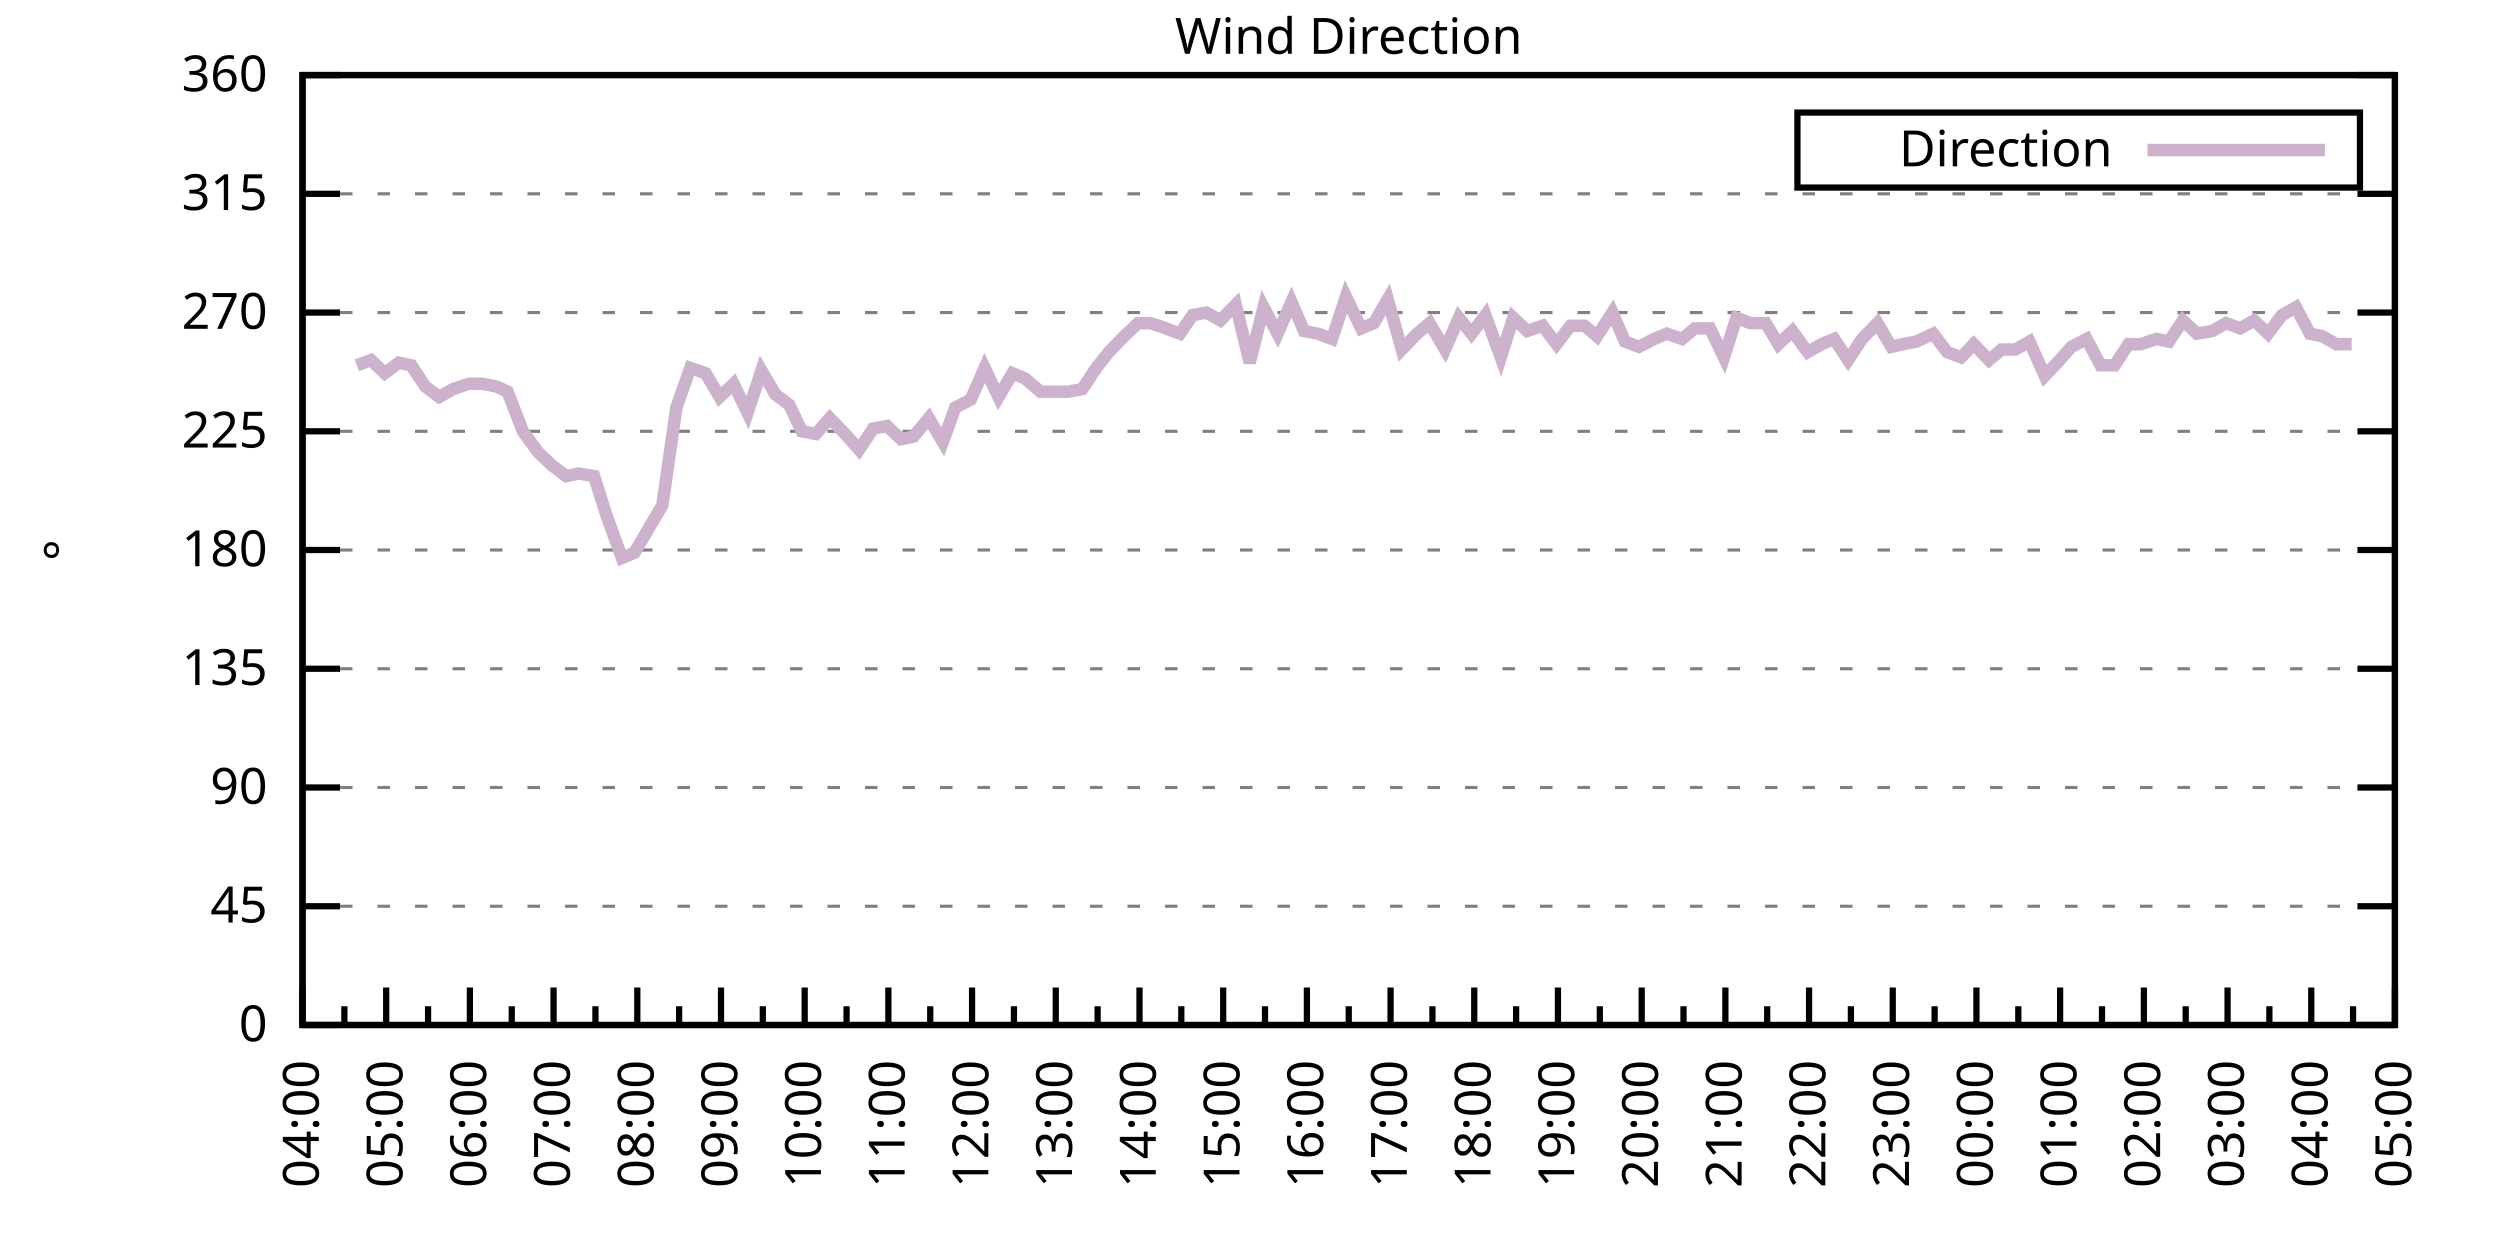
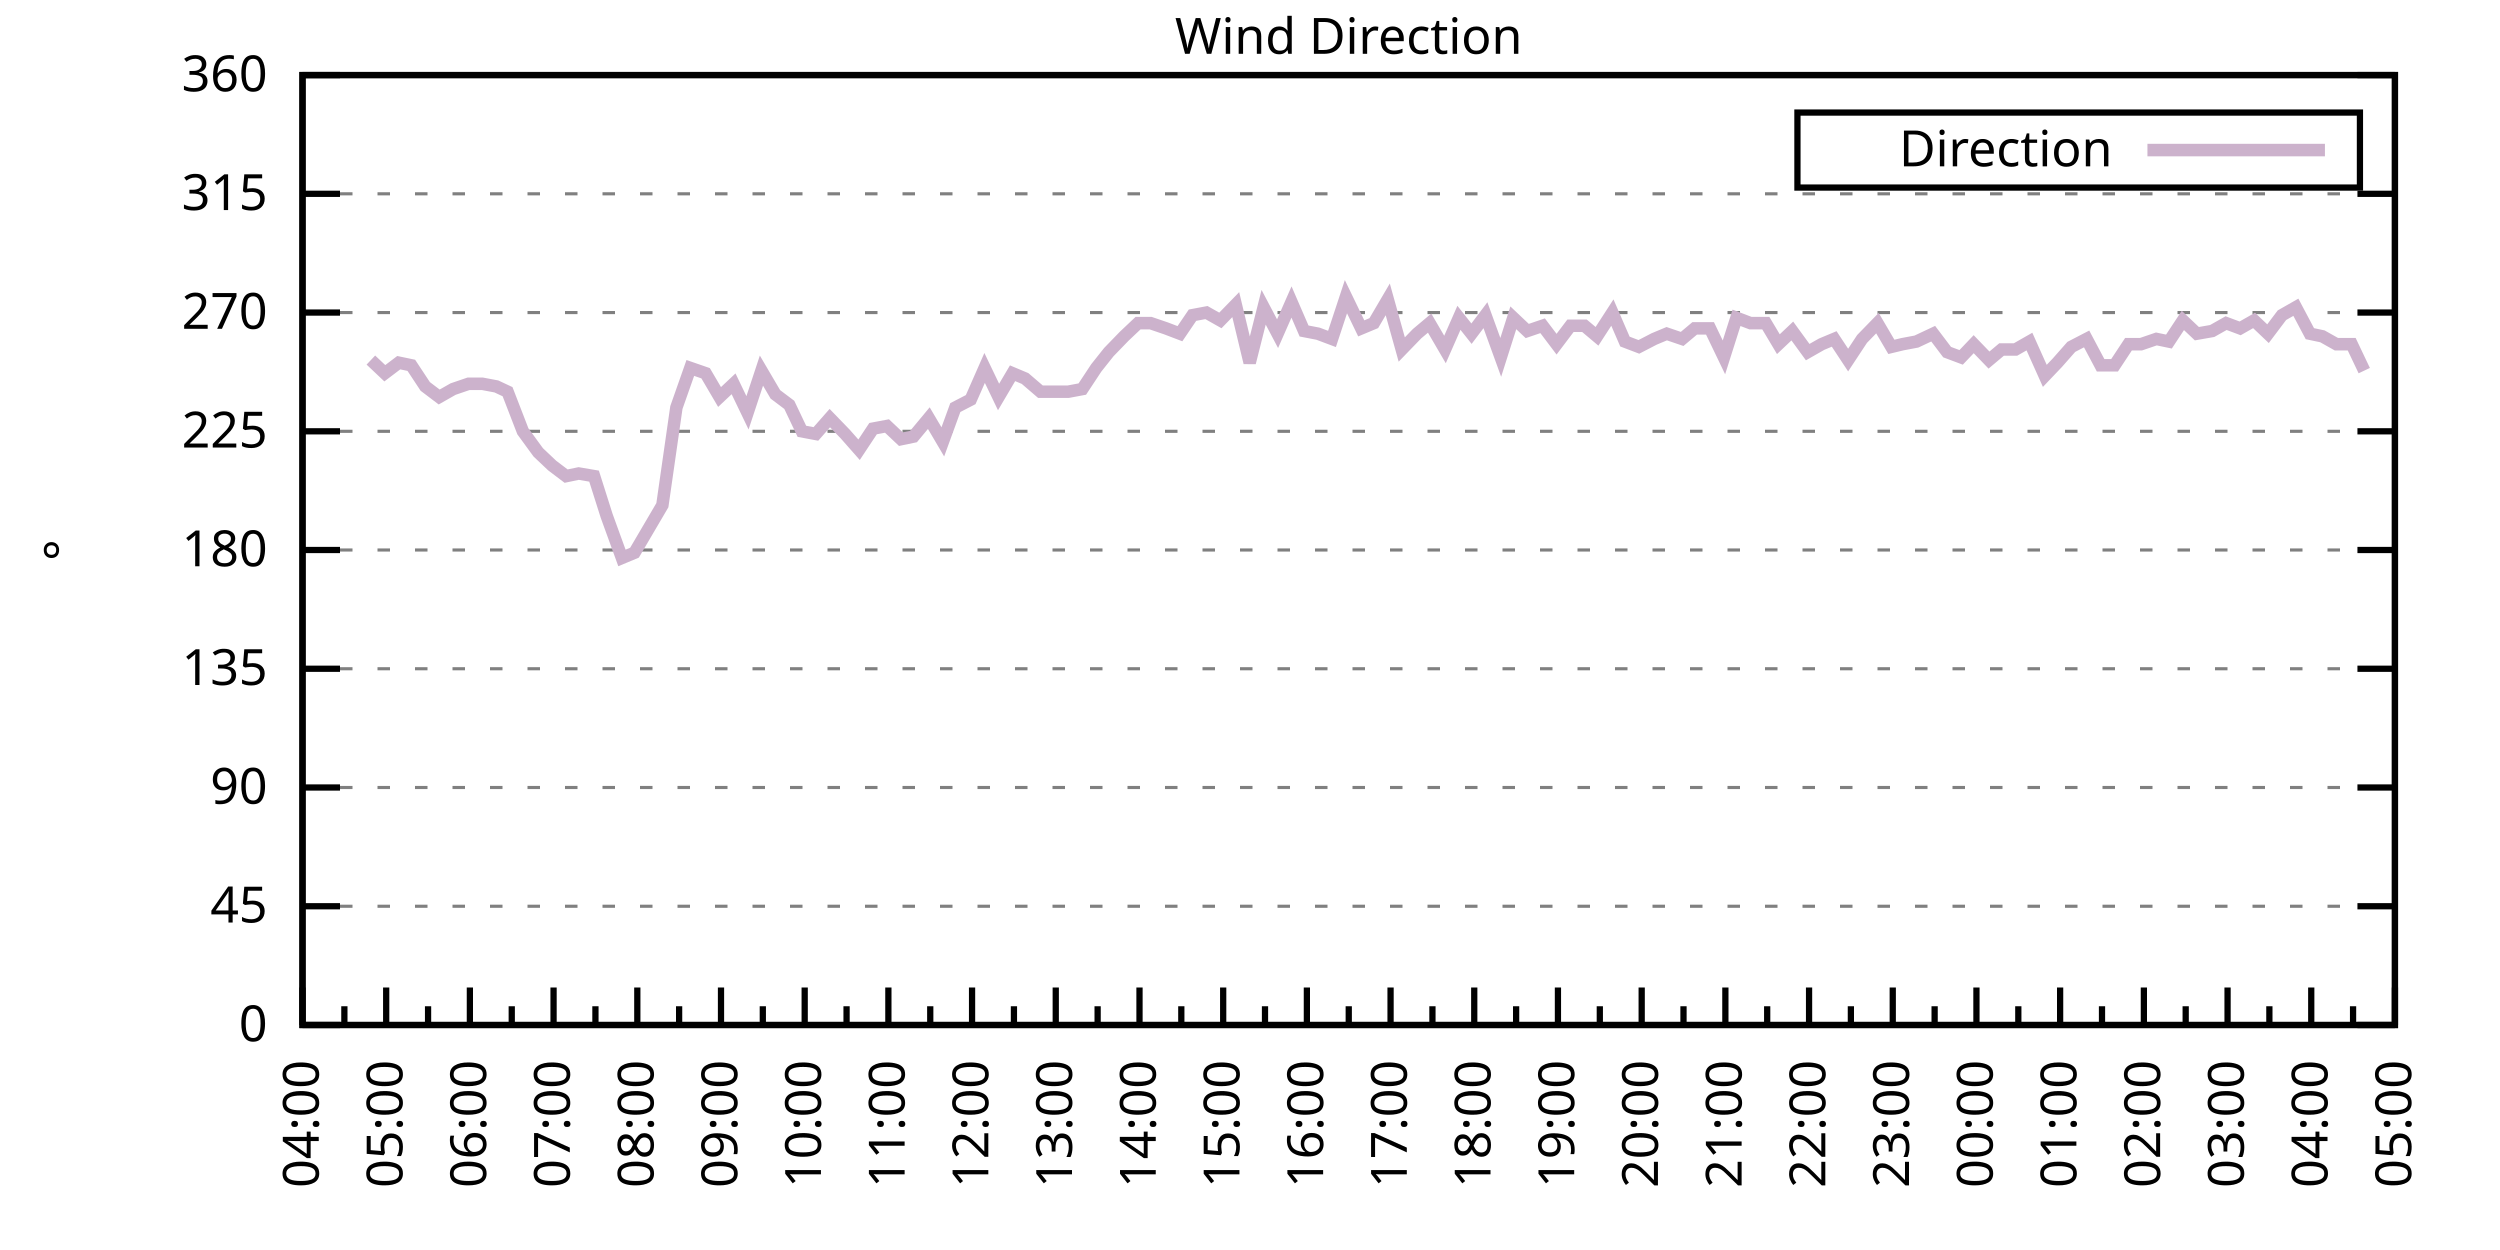
<svg xmlns="http://www.w3.org/2000/svg" xmlns:xlink="http://www.w3.org/1999/xlink" width="400" height="200" viewBox="0 0 400 200">
  <g id="gnuplot_canvas">
    <rect x="0" y="0" width="400" height="200" fill="none" />
    <defs>
      <circle id="gpDot" r="0.5" stroke-width="0.5" stroke="currentColor" />
      <path id="gpPt0" stroke-width="0.333" stroke="currentColor" d="M-1,0 h2 M0,-1 v2" />
      <path id="gpPt1" stroke-width="0.333" stroke="currentColor" d="M-1,-1 L1,1 M1,-1 L-1,1" />
      <path id="gpPt2" stroke-width="0.333" stroke="currentColor" d="M-1,0 L1,0 M0,-1 L0,1 M-1,-1 L1,1 M-1,1 L1,-1" />
      <rect id="gpPt3" stroke-width="0.333" stroke="currentColor" x="-1" y="-1" width="2" height="2" />
      <rect id="gpPt4" stroke-width="0.333" stroke="currentColor" fill="currentColor" x="-1" y="-1" width="2" height="2" />
      <circle id="gpPt5" stroke-width="0.333" stroke="currentColor" cx="0" cy="0" r="1" />
      <use xlink:href="#gpPt5" id="gpPt6" fill="currentColor" stroke="none" />
      <path id="gpPt7" stroke-width="0.333" stroke="currentColor" d="M0,-1.33 L-1.33,0.67 L1.33,0.67 z" />
      <use xlink:href="#gpPt7" id="gpPt8" fill="currentColor" stroke="none" />
      <use xlink:href="#gpPt7" id="gpPt9" stroke="currentColor" transform="rotate(180)" />
      <use xlink:href="#gpPt9" id="gpPt10" fill="currentColor" stroke="none" />
      <use xlink:href="#gpPt3" id="gpPt11" stroke="currentColor" transform="rotate(45)" />
      <use xlink:href="#gpPt11" id="gpPt12" fill="currentColor" stroke="none" />
      <path id="gpPt13" stroke-width="0.333" stroke="currentColor" d="M0,1.330 L1.265,0.411 L0.782,-1.067 L-0.782,-1.076 L-1.265,0.411 z" />
      <use xlink:href="#gpPt13" id="gpPt14" fill="currentColor" stroke="none" />
      <filter id="textbox" filterUnits="objectBoundingBox" x="0" y="0" height="1" width="1">
        <feFlood flood-color="white" flood-opacity="1" result="bgnd" />
        <feComposite in="SourceGraphic" in2="bgnd" operator="atop" />
      </filter>
      <filter id="greybox" filterUnits="objectBoundingBox" x="0" y="0" height="1" width="1">
        <feFlood flood-color="lightgrey" flood-opacity="1" result="grey" />
        <feComposite in="SourceGraphic" in2="grey" operator="atop" />
      </filter>
    </defs>
    <g fill="none" color="white" stroke="currentColor" stroke-width="1.00" stroke-linecap="butt" stroke-linejoin="miter">
</g>
    <g fill="none" color="black" stroke="currentColor" stroke-width="1.00" stroke-linecap="butt" stroke-linejoin="miter">
      <g stroke="none" shape-rendering="crispEdges">
        <polygon fill="rgb(255, 255, 255)" points="48.40,164.00 383.18,164.00 383.18,12.02 48.40,12.02 " />
      </g>
    </g>
    <g fill="none" color="black" stroke="currentColor" stroke-width="1.00" stroke-linecap="butt" stroke-linejoin="miter">
</g>
    <g fill="none" color="black" stroke="black" stroke-width="0.50" stroke-linecap="butt" stroke-linejoin="miter">
</g>
    <g fill="none" color="gray" stroke="currentColor" stroke-width="0.50" stroke-linecap="butt" stroke-linejoin="miter">
      <path stroke="gray" stroke-dasharray="2,4" class="gridline" d="M48.40,164.00 L383.19,164.00  " />
    </g>
    <g fill="none" color="gray" stroke="gray" stroke-width="1.00" stroke-linecap="butt" stroke-linejoin="miter">
</g>
    <g fill="none" color="black" stroke="currentColor" stroke-width="1.00" stroke-linecap="butt" stroke-linejoin="miter">
      <path stroke="black" d="M48.40,164.00 L54.40,164.00 M383.19,164.00 L377.19,164.00  " />
      <g transform="translate(42.80,166.60)" stroke="none" fill="black" font-family="Sans" font-size="8.00" text-anchor="end">
        <text>
          <tspan font-family="Sans"> 0</tspan>
        </text>
      </g>
    </g>
    <g fill="none" color="black" stroke="currentColor" stroke-width="1.00" stroke-linecap="butt" stroke-linejoin="miter">
</g>
    <g fill="none" color="black" stroke="black" stroke-width="0.50" stroke-linecap="butt" stroke-linejoin="miter">
</g>
    <g fill="none" color="gray" stroke="currentColor" stroke-width="0.50" stroke-linecap="butt" stroke-linejoin="miter">
      <path stroke="gray" stroke-dasharray="2,4" class="gridline" d="M48.40,145.00 L383.19,145.00  " />
    </g>
    <g fill="none" color="gray" stroke="gray" stroke-width="1.00" stroke-linecap="butt" stroke-linejoin="miter">
</g>
    <g fill="none" color="black" stroke="currentColor" stroke-width="1.00" stroke-linecap="butt" stroke-linejoin="miter">
      <path stroke="black" d="M48.40,145.00 L54.40,145.00 M383.19,145.00 L377.19,145.00  " />
      <g transform="translate(42.80,147.60)" stroke="none" fill="black" font-family="Sans" font-size="8.00" text-anchor="end">
        <text>
          <tspan font-family="Sans"> 45</tspan>
        </text>
      </g>
    </g>
    <g fill="none" color="black" stroke="currentColor" stroke-width="1.00" stroke-linecap="butt" stroke-linejoin="miter">
</g>
    <g fill="none" color="black" stroke="black" stroke-width="0.50" stroke-linecap="butt" stroke-linejoin="miter">
</g>
    <g fill="none" color="gray" stroke="currentColor" stroke-width="0.50" stroke-linecap="butt" stroke-linejoin="miter">
      <path stroke="gray" stroke-dasharray="2,4" class="gridline" d="M48.40,126.00 L383.19,126.00  " />
    </g>
    <g fill="none" color="gray" stroke="gray" stroke-width="1.00" stroke-linecap="butt" stroke-linejoin="miter">
</g>
    <g fill="none" color="black" stroke="currentColor" stroke-width="1.00" stroke-linecap="butt" stroke-linejoin="miter">
      <path stroke="black" d="M48.40,126.00 L54.40,126.00 M383.19,126.00 L377.19,126.00  " />
      <g transform="translate(42.80,128.60)" stroke="none" fill="black" font-family="Sans" font-size="8.00" text-anchor="end">
        <text>
          <tspan font-family="Sans"> 90</tspan>
        </text>
      </g>
    </g>
    <g fill="none" color="black" stroke="currentColor" stroke-width="1.00" stroke-linecap="butt" stroke-linejoin="miter">
</g>
    <g fill="none" color="black" stroke="black" stroke-width="0.50" stroke-linecap="butt" stroke-linejoin="miter">
</g>
    <g fill="none" color="gray" stroke="currentColor" stroke-width="0.50" stroke-linecap="butt" stroke-linejoin="miter">
      <path stroke="gray" stroke-dasharray="2,4" class="gridline" d="M48.40,107.00 L383.19,107.00  " />
    </g>
    <g fill="none" color="gray" stroke="gray" stroke-width="1.00" stroke-linecap="butt" stroke-linejoin="miter">
</g>
    <g fill="none" color="black" stroke="currentColor" stroke-width="1.00" stroke-linecap="butt" stroke-linejoin="miter">
      <path stroke="black" d="M48.40,107.00 L54.40,107.00 M383.19,107.00 L377.19,107.00  " />
      <g transform="translate(42.80,109.60)" stroke="none" fill="black" font-family="Sans" font-size="8.00" text-anchor="end">
        <text>
          <tspan font-family="Sans"> 135</tspan>
        </text>
      </g>
    </g>
    <g fill="none" color="black" stroke="currentColor" stroke-width="1.00" stroke-linecap="butt" stroke-linejoin="miter">
</g>
    <g fill="none" color="black" stroke="black" stroke-width="0.50" stroke-linecap="butt" stroke-linejoin="miter">
</g>
    <g fill="none" color="gray" stroke="currentColor" stroke-width="0.50" stroke-linecap="butt" stroke-linejoin="miter">
      <path stroke="gray" stroke-dasharray="2,4" class="gridline" d="M48.40,88.00 L383.19,88.00  " />
    </g>
    <g fill="none" color="gray" stroke="gray" stroke-width="1.00" stroke-linecap="butt" stroke-linejoin="miter">
</g>
    <g fill="none" color="black" stroke="currentColor" stroke-width="1.00" stroke-linecap="butt" stroke-linejoin="miter">
      <path stroke="black" d="M48.40,88.00 L54.40,88.00 M383.19,88.00 L377.19,88.00  " />
      <g transform="translate(42.80,90.60)" stroke="none" fill="black" font-family="Sans" font-size="8.00" text-anchor="end">
        <text>
          <tspan font-family="Sans"> 180</tspan>
        </text>
      </g>
    </g>
    <g fill="none" color="black" stroke="currentColor" stroke-width="1.00" stroke-linecap="butt" stroke-linejoin="miter">
</g>
    <g fill="none" color="black" stroke="black" stroke-width="0.50" stroke-linecap="butt" stroke-linejoin="miter">
</g>
    <g fill="none" color="gray" stroke="currentColor" stroke-width="0.50" stroke-linecap="butt" stroke-linejoin="miter">
      <path stroke="gray" stroke-dasharray="2,4" class="gridline" d="M48.40,69.01 L383.19,69.01  " />
    </g>
    <g fill="none" color="gray" stroke="gray" stroke-width="1.00" stroke-linecap="butt" stroke-linejoin="miter">
</g>
    <g fill="none" color="black" stroke="currentColor" stroke-width="1.00" stroke-linecap="butt" stroke-linejoin="miter">
      <path stroke="black" d="M48.40,69.01 L54.40,69.01 M383.19,69.01 L377.19,69.01  " />
      <g transform="translate(42.80,71.61)" stroke="none" fill="black" font-family="Sans" font-size="8.00" text-anchor="end">
        <text>
          <tspan font-family="Sans"> 225</tspan>
        </text>
      </g>
    </g>
    <g fill="none" color="black" stroke="currentColor" stroke-width="1.00" stroke-linecap="butt" stroke-linejoin="miter">
</g>
    <g fill="none" color="black" stroke="black" stroke-width="0.50" stroke-linecap="butt" stroke-linejoin="miter">
</g>
    <g fill="none" color="gray" stroke="currentColor" stroke-width="0.50" stroke-linecap="butt" stroke-linejoin="miter">
      <path stroke="gray" stroke-dasharray="2,4" class="gridline" d="M48.40,50.01 L383.19,50.01  " />
    </g>
    <g fill="none" color="gray" stroke="gray" stroke-width="1.00" stroke-linecap="butt" stroke-linejoin="miter">
</g>
    <g fill="none" color="black" stroke="currentColor" stroke-width="1.00" stroke-linecap="butt" stroke-linejoin="miter">
      <path stroke="black" d="M48.40,50.01 L54.40,50.01 M383.19,50.01 L377.19,50.01  " />
      <g transform="translate(42.80,52.61)" stroke="none" fill="black" font-family="Sans" font-size="8.00" text-anchor="end">
        <text>
          <tspan font-family="Sans"> 270</tspan>
        </text>
      </g>
    </g>
    <g fill="none" color="black" stroke="currentColor" stroke-width="1.00" stroke-linecap="butt" stroke-linejoin="miter">
</g>
    <g fill="none" color="black" stroke="black" stroke-width="0.50" stroke-linecap="butt" stroke-linejoin="miter">
</g>
    <g fill="none" color="gray" stroke="currentColor" stroke-width="0.50" stroke-linecap="butt" stroke-linejoin="miter">
      <path stroke="gray" stroke-dasharray="2,4" class="gridline" d="M48.40,31.01 L383.19,31.01  " />
    </g>
    <g fill="none" color="gray" stroke="gray" stroke-width="1.00" stroke-linecap="butt" stroke-linejoin="miter">
</g>
    <g fill="none" color="black" stroke="currentColor" stroke-width="1.00" stroke-linecap="butt" stroke-linejoin="miter">
      <path stroke="black" d="M48.40,31.01 L54.40,31.01 M383.19,31.01 L377.19,31.01  " />
      <g transform="translate(42.80,33.61)" stroke="none" fill="black" font-family="Sans" font-size="8.00" text-anchor="end">
        <text>
          <tspan font-family="Sans"> 315</tspan>
        </text>
      </g>
    </g>
    <g fill="none" color="black" stroke="currentColor" stroke-width="1.00" stroke-linecap="butt" stroke-linejoin="miter">
</g>
    <g fill="none" color="black" stroke="black" stroke-width="0.50" stroke-linecap="butt" stroke-linejoin="miter">
</g>
    <g fill="none" color="gray" stroke="currentColor" stroke-width="0.50" stroke-linecap="butt" stroke-linejoin="miter">
      <path stroke="gray" stroke-dasharray="2,4" class="gridline" d="M48.40,12.01 L383.19,12.01  " />
    </g>
    <g fill="none" color="gray" stroke="gray" stroke-width="1.00" stroke-linecap="butt" stroke-linejoin="miter">
</g>
    <g fill="none" color="black" stroke="currentColor" stroke-width="1.00" stroke-linecap="butt" stroke-linejoin="miter">
      <path stroke="black" d="M48.40,12.01 L54.40,12.01 M383.19,12.01 L377.19,12.01  " />
      <g transform="translate(42.80,14.61)" stroke="none" fill="black" font-family="Sans" font-size="8.00" text-anchor="end">
        <text>
          <tspan font-family="Sans"> 360</tspan>
        </text>
      </g>
    </g>
    <g fill="none" color="black" stroke="currentColor" stroke-width="1.00" stroke-linecap="butt" stroke-linejoin="miter">
      <path stroke="black" d="M48.40,164.00 L48.40,158.00  " />
      <g transform="translate(51.00,169.60) rotate(270)" stroke="none" fill="black" font-family="Sans" font-size="8.00" text-anchor="end">
        <text>
          <tspan font-family="Sans">04:00</tspan>
        </text>
      </g>
    </g>
    <g fill="none" color="black" stroke="currentColor" stroke-width="1.00" stroke-linecap="butt" stroke-linejoin="miter">
      <path stroke="black" d="M55.10,164.00 L55.10,161.00 M61.79,164.00 L61.79,158.00  " />
      <g transform="translate(64.39,169.60) rotate(270)" stroke="none" fill="black" font-family="Sans" font-size="8.00" text-anchor="end">
        <text>
          <tspan font-family="Sans">05:00</tspan>
        </text>
      </g>
    </g>
    <g fill="none" color="black" stroke="currentColor" stroke-width="1.00" stroke-linecap="butt" stroke-linejoin="miter">
      <path stroke="black" d="M68.49,164.00 L68.49,161.00 M75.18,164.00 L75.18,158.00  " />
      <g transform="translate(77.78,169.60) rotate(270)" stroke="none" fill="black" font-family="Sans" font-size="8.00" text-anchor="end">
        <text>
          <tspan font-family="Sans">06:00</tspan>
        </text>
      </g>
    </g>
    <g fill="none" color="black" stroke="currentColor" stroke-width="1.00" stroke-linecap="butt" stroke-linejoin="miter">
      <path stroke="black" d="M81.88,164.00 L81.88,161.00 M88.57,164.00 L88.57,158.00  " />
      <g transform="translate(91.17,169.60) rotate(270)" stroke="none" fill="black" font-family="Sans" font-size="8.00" text-anchor="end">
        <text>
          <tspan font-family="Sans">07:00</tspan>
        </text>
      </g>
    </g>
    <g fill="none" color="black" stroke="currentColor" stroke-width="1.00" stroke-linecap="butt" stroke-linejoin="miter">
      <path stroke="black" d="M95.27,164.00 L95.27,161.00 M101.97,164.00 L101.97,158.00  " />
      <g transform="translate(104.57,169.60) rotate(270)" stroke="none" fill="black" font-family="Sans" font-size="8.00" text-anchor="end">
        <text>
          <tspan font-family="Sans">08:00</tspan>
        </text>
      </g>
    </g>
    <g fill="none" color="black" stroke="currentColor" stroke-width="1.00" stroke-linecap="butt" stroke-linejoin="miter">
      <path stroke="black" d="M108.66,164.00 L108.66,161.00 M115.36,164.00 L115.36,158.00  " />
      <g transform="translate(117.96,169.60) rotate(270)" stroke="none" fill="black" font-family="Sans" font-size="8.00" text-anchor="end">
        <text>
          <tspan font-family="Sans">09:00</tspan>
        </text>
      </g>
    </g>
    <g fill="none" color="black" stroke="currentColor" stroke-width="1.00" stroke-linecap="butt" stroke-linejoin="miter">
      <path stroke="black" d="M122.05,164.00 L122.05,161.00 M128.75,164.00 L128.75,158.00  " />
      <g transform="translate(131.35,169.60) rotate(270)" stroke="none" fill="black" font-family="Sans" font-size="8.00" text-anchor="end">
        <text>
          <tspan font-family="Sans">10:00</tspan>
        </text>
      </g>
    </g>
    <g fill="none" color="black" stroke="currentColor" stroke-width="1.00" stroke-linecap="butt" stroke-linejoin="miter">
      <path stroke="black" d="M135.45,164.00 L135.45,161.00 M142.14,164.00 L142.14,158.00  " />
      <g transform="translate(144.74,169.60) rotate(270)" stroke="none" fill="black" font-family="Sans" font-size="8.00" text-anchor="end">
        <text>
          <tspan font-family="Sans">11:00</tspan>
        </text>
      </g>
    </g>
    <g fill="none" color="black" stroke="currentColor" stroke-width="1.00" stroke-linecap="butt" stroke-linejoin="miter">
      <path stroke="black" d="M148.84,164.00 L148.84,161.00 M155.53,164.00 L155.53,158.00  " />
      <g transform="translate(158.13,169.60) rotate(270)" stroke="none" fill="black" font-family="Sans" font-size="8.00" text-anchor="end">
        <text>
          <tspan font-family="Sans">12:00</tspan>
        </text>
      </g>
    </g>
    <g fill="none" color="black" stroke="currentColor" stroke-width="1.00" stroke-linecap="butt" stroke-linejoin="miter">
      <path stroke="black" d="M162.23,164.00 L162.23,161.00 M168.92,164.00 L168.92,158.00  " />
      <g transform="translate(171.52,169.60) rotate(270)" stroke="none" fill="black" font-family="Sans" font-size="8.00" text-anchor="end">
        <text>
          <tspan font-family="Sans">13:00</tspan>
        </text>
      </g>
    </g>
    <g fill="none" color="black" stroke="currentColor" stroke-width="1.00" stroke-linecap="butt" stroke-linejoin="miter">
      <path stroke="black" d="M175.62,164.00 L175.62,161.00 M182.32,164.00 L182.32,158.00  " />
      <g transform="translate(184.92,169.60) rotate(270)" stroke="none" fill="black" font-family="Sans" font-size="8.00" text-anchor="end">
        <text>
          <tspan font-family="Sans">14:00</tspan>
        </text>
      </g>
    </g>
    <g fill="none" color="black" stroke="currentColor" stroke-width="1.00" stroke-linecap="butt" stroke-linejoin="miter">
      <path stroke="black" d="M189.01,164.00 L189.01,161.00 M195.71,164.00 L195.71,158.00  " />
      <g transform="translate(198.31,169.60) rotate(270)" stroke="none" fill="black" font-family="Sans" font-size="8.00" text-anchor="end">
        <text>
          <tspan font-family="Sans">15:00</tspan>
        </text>
      </g>
    </g>
    <g fill="none" color="black" stroke="currentColor" stroke-width="1.00" stroke-linecap="butt" stroke-linejoin="miter">
      <path stroke="black" d="M202.40,164.00 L202.40,161.00 M209.10,164.00 L209.10,158.00  " />
      <g transform="translate(211.70,169.60) rotate(270)" stroke="none" fill="black" font-family="Sans" font-size="8.00" text-anchor="end">
        <text>
          <tspan font-family="Sans">16:00</tspan>
        </text>
      </g>
    </g>
    <g fill="none" color="black" stroke="currentColor" stroke-width="1.00" stroke-linecap="butt" stroke-linejoin="miter">
      <path stroke="black" d="M215.80,164.00 L215.80,161.00 M222.49,164.00 L222.49,158.00  " />
      <g transform="translate(225.09,169.60) rotate(270)" stroke="none" fill="black" font-family="Sans" font-size="8.00" text-anchor="end">
        <text>
          <tspan font-family="Sans">17:00</tspan>
        </text>
      </g>
    </g>
    <g fill="none" color="black" stroke="currentColor" stroke-width="1.00" stroke-linecap="butt" stroke-linejoin="miter">
      <path stroke="black" d="M229.19,164.00 L229.19,161.00 M235.88,164.00 L235.88,158.00  " />
      <g transform="translate(238.48,169.60) rotate(270)" stroke="none" fill="black" font-family="Sans" font-size="8.00" text-anchor="end">
        <text>
          <tspan font-family="Sans">18:00</tspan>
        </text>
      </g>
    </g>
    <g fill="none" color="black" stroke="currentColor" stroke-width="1.00" stroke-linecap="butt" stroke-linejoin="miter">
      <path stroke="black" d="M242.58,164.00 L242.58,161.00 M249.27,164.00 L249.27,158.00  " />
      <g transform="translate(251.87,169.60) rotate(270)" stroke="none" fill="black" font-family="Sans" font-size="8.00" text-anchor="end">
        <text>
          <tspan font-family="Sans">19:00</tspan>
        </text>
      </g>
    </g>
    <g fill="none" color="black" stroke="currentColor" stroke-width="1.00" stroke-linecap="butt" stroke-linejoin="miter">
      <path stroke="black" d="M255.97,164.00 L255.97,161.00 M262.67,164.00 L262.67,158.00  " />
      <g transform="translate(265.27,169.60) rotate(270)" stroke="none" fill="black" font-family="Sans" font-size="8.00" text-anchor="end">
        <text>
          <tspan font-family="Sans">20:00</tspan>
        </text>
      </g>
    </g>
    <g fill="none" color="black" stroke="currentColor" stroke-width="1.00" stroke-linecap="butt" stroke-linejoin="miter">
      <path stroke="black" d="M269.36,164.00 L269.36,161.00 M276.06,164.00 L276.06,158.00  " />
      <g transform="translate(278.66,169.60) rotate(270)" stroke="none" fill="black" font-family="Sans" font-size="8.00" text-anchor="end">
        <text>
          <tspan font-family="Sans">21:00</tspan>
        </text>
      </g>
    </g>
    <g fill="none" color="black" stroke="currentColor" stroke-width="1.00" stroke-linecap="butt" stroke-linejoin="miter">
      <path stroke="black" d="M282.75,164.00 L282.75,161.00 M289.45,164.00 L289.45,158.00  " />
      <g transform="translate(292.05,169.60) rotate(270)" stroke="none" fill="black" font-family="Sans" font-size="8.00" text-anchor="end">
        <text>
          <tspan font-family="Sans">22:00</tspan>
        </text>
      </g>
    </g>
    <g fill="none" color="black" stroke="currentColor" stroke-width="1.00" stroke-linecap="butt" stroke-linejoin="miter">
      <path stroke="black" d="M296.14,164.00 L296.14,161.00 M302.84,164.00 L302.84,158.00  " />
      <g transform="translate(305.44,169.60) rotate(270)" stroke="none" fill="black" font-family="Sans" font-size="8.00" text-anchor="end">
        <text>
          <tspan font-family="Sans">23:00</tspan>
        </text>
      </g>
    </g>
    <g fill="none" color="black" stroke="currentColor" stroke-width="1.00" stroke-linecap="butt" stroke-linejoin="miter">
      <path stroke="black" d="M309.54,164.00 L309.54,161.00 M316.23,164.00 L316.23,158.00  " />
      <g transform="translate(318.83,169.60) rotate(270)" stroke="none" fill="black" font-family="Sans" font-size="8.00" text-anchor="end">
        <text>
          <tspan font-family="Sans">00:00</tspan>
        </text>
      </g>
    </g>
    <g fill="none" color="black" stroke="currentColor" stroke-width="1.00" stroke-linecap="butt" stroke-linejoin="miter">
      <path stroke="black" d="M322.93,164.00 L322.93,161.00 M329.62,164.00 L329.62,158.00  " />
      <g transform="translate(332.22,169.60) rotate(270)" stroke="none" fill="black" font-family="Sans" font-size="8.00" text-anchor="end">
        <text>
          <tspan font-family="Sans">01:00</tspan>
        </text>
      </g>
    </g>
    <g fill="none" color="black" stroke="currentColor" stroke-width="1.00" stroke-linecap="butt" stroke-linejoin="miter">
      <path stroke="black" d="M336.32,164.00 L336.32,161.00 M343.02,164.00 L343.02,158.00  " />
      <g transform="translate(345.62,169.60) rotate(270)" stroke="none" fill="black" font-family="Sans" font-size="8.00" text-anchor="end">
        <text>
          <tspan font-family="Sans">02:00</tspan>
        </text>
      </g>
    </g>
    <g fill="none" color="black" stroke="currentColor" stroke-width="1.00" stroke-linecap="butt" stroke-linejoin="miter">
      <path stroke="black" d="M349.71,164.00 L349.71,161.00 M356.41,164.00 L356.41,158.00  " />
      <g transform="translate(359.01,169.60) rotate(270)" stroke="none" fill="black" font-family="Sans" font-size="8.00" text-anchor="end">
        <text>
          <tspan font-family="Sans">03:00</tspan>
        </text>
      </g>
    </g>
    <g fill="none" color="black" stroke="currentColor" stroke-width="1.00" stroke-linecap="butt" stroke-linejoin="miter">
      <path stroke="black" d="M363.10,164.00 L363.10,161.00 M369.80,164.00 L369.80,158.00  " />
      <g transform="translate(372.40,169.60) rotate(270)" stroke="none" fill="black" font-family="Sans" font-size="8.00" text-anchor="end">
        <text>
          <tspan font-family="Sans">04:00</tspan>
        </text>
      </g>
    </g>
    <g fill="none" color="black" stroke="currentColor" stroke-width="1.00" stroke-linecap="butt" stroke-linejoin="miter">
      <path stroke="black" d="M376.49,164.00 L376.49,161.00 M383.19,164.00 L383.19,158.00  " />
      <g transform="translate(385.79,169.60) rotate(270)" stroke="none" fill="black" font-family="Sans" font-size="8.00" text-anchor="end">
        <text>
          <tspan font-family="Sans">05:00</tspan>
        </text>
      </g>
    </g>
    <g fill="none" color="black" stroke="currentColor" stroke-width="1.00" stroke-linecap="butt" stroke-linejoin="miter">
</g>
    <g fill="none" color="black" stroke="currentColor" stroke-width="1.00" stroke-linecap="butt" stroke-linejoin="miter">
      <path stroke="black" d="M48.40,12.01 L48.40,164.00 L383.19,164.00 L383.19,12.01 L48.40,12.01 Z  " />
    </g>
    <g fill="none" color="black" stroke="currentColor" stroke-width="1.00" stroke-linecap="butt" stroke-linejoin="miter">
      <g transform="translate(12.80,88.01) rotate(270)" stroke="none" fill="black" font-family="Sans" font-size="8.00" text-anchor="middle">
        <text>
          <tspan font-family="Sans">°</tspan>
        </text>
      </g>
    </g>
    <g fill="none" color="black" stroke="currentColor" stroke-width="1.00" stroke-linecap="butt" stroke-linejoin="miter">
</g>
    <g fill="none" color="black" stroke="currentColor" stroke-width="1.00" stroke-linecap="butt" stroke-linejoin="miter">
      <path stroke="black" d="M287.59,30.01 L287.59,18.01 L377.59,18.01 L377.59,30.01 L287.59,30.01 Z  " />
    </g>
    <g id="Wind_direction_plot_1">
      <g fill="none" color="white" stroke="black" stroke-width="2.00" stroke-linecap="butt" stroke-linejoin="miter">
</g>
      <g fill="none" color="black" stroke="currentColor" stroke-width="2.00" stroke-linecap="butt" stroke-linejoin="miter">
        <g transform="translate(337.99,26.61)" stroke="none" fill="black" font-family="Sans" font-size="8.00" text-anchor="end">
          <text>
            <tspan font-family="Sans">Direction</tspan>
          </text>
        </g>
      </g>
      <g fill="none" color="black" stroke="currentColor" stroke-width="2.00" stroke-linecap="butt" stroke-linejoin="miter">
-         <path stroke="rgb(204, 178, 204)" d="M343.59,24.01 L371.99,24.01 M57.10,58.45 L59.34,57.61 L61.57,59.72 L63.80,58.03 L65.81,58.45 L68.04,61.83   L70.27,63.52 L72.50,62.25 L74.96,61.41 L77.19,61.41 L79.42,61.83 L81.21,62.67 L83.66,69.01 L86.12,72.38   L88.35,74.49 L90.58,76.18 L92.59,75.76 L95.05,76.18 L97.06,82.52 L99.51,89.27 L101.52,88.43 L103.75,84.63   L105.98,80.83 L108.22,65.21 L110.45,58.87 L112.90,59.72 L115.13,63.52 L117.37,61.41 L119.60,66.05 L121.83,59.30   L124.06,63.10 L126.29,64.78 L128.30,69.01 L130.54,69.43 L132.77,66.90 L135.22,69.43 L137.45,71.96 L139.69,68.58   L141.92,68.16 L144.15,70.27 L146.16,69.85 L148.61,66.90 L150.85,70.70 L152.85,65.21 L155.31,63.94 L157.54,58.87   L159.77,63.52 L162.01,59.72 L164.01,60.56 L166.47,62.67 L168.70,62.67 L170.93,62.67 L173.17,62.25 L175.40,58.87   L177.41,56.34 L179.86,53.81 L182.09,51.70 L184.10,51.70 L186.56,52.54 L188.79,53.39 L190.80,50.43 L193.03,50.01   L195.26,51.27 L197.72,48.74 L199.95,58.03 L202.18,49.16 L204.41,53.39 L206.64,48.32 L208.65,52.96 L210.88,53.39   L213.12,54.23 L215.35,47.47 L217.80,52.54 L219.81,51.70 L222.04,47.90 L224.28,55.92 L226.73,53.39 L228.74,51.70   L231.20,55.92 L233.43,50.85 L235.44,53.39 L237.67,50.43 L240.12,57.18 L242.13,50.85 L244.36,52.96 L246.82,52.12   L249.05,55.07 L251.28,52.12 L253.51,52.12 L255.52,53.81 L257.98,50.01 L259.99,54.65 L262.22,55.50 L264.67,54.23   L266.68,53.39 L269.14,54.23 L271.15,52.54 L273.60,52.54 L275.83,57.18 L277.84,50.85 L280.07,51.70 L282.53,51.70   L284.54,55.07 L286.77,52.96 L289.23,56.34 L291.46,55.07 L293.47,54.23 L295.70,57.61 L297.93,54.23 L300.39,51.70   L302.62,55.50 L304.40,55.07 L306.63,54.65 L309.31,53.39 L311.54,56.34 L313.78,57.18 L315.79,55.07 L318.24,57.61   L320.25,55.92 L322.48,55.92 L324.71,54.65 L327.17,60.14 L329.18,58.03 L331.41,55.50 L333.86,54.23 L336.10,58.45   L338.33,58.45 L340.56,55.07 L342.57,55.07 L345.02,54.23 L347.03,54.65 L349.26,51.27 L351.50,53.39 L353.95,52.96   L356.18,51.70 L358.42,52.54 L360.65,51.27 L362.88,53.39 L365.11,50.43 L367.34,49.16 L369.58,53.39 L371.58,53.81   L373.82,55.07 L376.27,55.07  " />
+         <path stroke="rgb(204, 178, 204)" d="M343.59,24.01 L371.99,24.01 M59.34,57.61 L61.57,59.72 L63.80,58.03 L65.81,58.45 L68.04,61.83 L70.27,63.52   L72.50,62.25 L74.96,61.41 L77.19,61.41 L79.42,61.83 L81.21,62.67 L83.66,69.01 L86.12,72.38 L88.35,74.49   L90.58,76.18 L92.59,75.76 L95.05,76.18 L97.06,82.52 L99.51,89.27 L101.52,88.43 L103.75,84.63 L105.98,80.83   L108.22,65.21 L110.45,58.87 L112.90,59.72 L115.13,63.52 L117.37,61.41 L119.60,66.05 L121.83,59.30 L124.06,63.10   L126.29,64.78 L128.30,69.01 L130.54,69.43 L132.77,66.90 L135.22,69.43 L137.45,71.96 L139.69,68.58 L141.92,68.16   L144.15,70.27 L146.16,69.85 L148.61,66.90 L150.85,70.70 L152.85,65.21 L155.31,63.94 L157.54,58.87 L159.77,63.52   L162.01,59.72 L164.01,60.56 L166.47,62.67 L168.70,62.67 L170.93,62.67 L173.17,62.25 L175.40,58.87 L177.41,56.34   L179.86,53.81 L182.09,51.70 L184.10,51.70 L186.56,52.54 L188.79,53.39 L190.80,50.43 L193.03,50.01 L195.26,51.27   L197.72,48.74 L199.95,58.03 L202.18,49.16 L204.41,53.39 L206.64,48.32 L208.65,52.96 L210.88,53.39 L213.12,54.23   L215.35,47.47 L217.80,52.54 L219.81,51.70 L222.04,47.90 L224.28,55.92 L226.73,53.39 L228.74,51.70 L231.20,55.92   L233.43,50.85 L235.44,53.39 L237.67,50.43 L240.12,57.18 L242.13,50.85 L244.36,52.96 L246.82,52.12 L249.05,55.07   L251.28,52.12 L253.51,52.12 L255.52,53.81 L257.98,50.01 L259.99,54.65 L262.22,55.50 L264.67,54.23 L266.68,53.39   L269.14,54.23 L271.15,52.54 L273.60,52.54 L275.83,57.18 L277.84,50.85 L280.07,51.70 L282.53,51.70 L284.54,55.07   L286.77,52.96 L289.23,56.34 L291.46,55.07 L293.47,54.23 L295.70,57.61 L297.93,54.23 L300.39,51.70 L302.62,55.50   L304.40,55.07 L306.63,54.65 L309.31,53.39 L311.54,56.34 L313.78,57.18 L315.79,55.07 L318.24,57.61 L320.25,55.92   L322.48,55.92 L324.71,54.65 L327.17,60.14 L329.18,58.03 L331.41,55.50 L333.86,54.23 L336.10,58.45 L338.33,58.45   L340.56,55.07 L342.57,55.07 L345.02,54.23 L347.03,54.65 L349.26,51.27 L351.50,53.39 L353.95,52.96 L356.18,51.70   L358.42,52.54 L360.65,51.27 L362.88,53.39 L365.11,50.43 L367.34,49.16 L369.58,53.39 L371.58,53.81 L373.82,55.07   L376.27,55.07 L378.28,59.30  " />
      </g>
    </g>
    <g fill="none" color="black" stroke="currentColor" stroke-width="2.00" stroke-linecap="butt" stroke-linejoin="miter">
</g>
    <g fill="none" color="black" stroke="black" stroke-width="1.00" stroke-linecap="butt" stroke-linejoin="miter">
</g>
    <g fill="none" color="black" stroke="currentColor" stroke-width="1.00" stroke-linecap="butt" stroke-linejoin="miter">
      <path stroke="black" d="M48.40,12.01 L48.40,164.00 L383.19,164.00 L383.19,12.01 L48.40,12.01 Z  " />
    </g>
    <g fill="none" color="black" stroke="currentColor" stroke-width="1.00" stroke-linecap="butt" stroke-linejoin="miter">
      <g transform="translate(215.79,8.61)" stroke="none" fill="black" font-family="Sans" font-size="8.00" text-anchor="middle">
        <text>
          <tspan font-family="Sans">Wind Direction</tspan>
        </text>
      </g>
    </g>
    <g fill="none" color="black" stroke="currentColor" stroke-width="1.00" stroke-linecap="butt" stroke-linejoin="miter">
</g>
  </g>
</svg>
